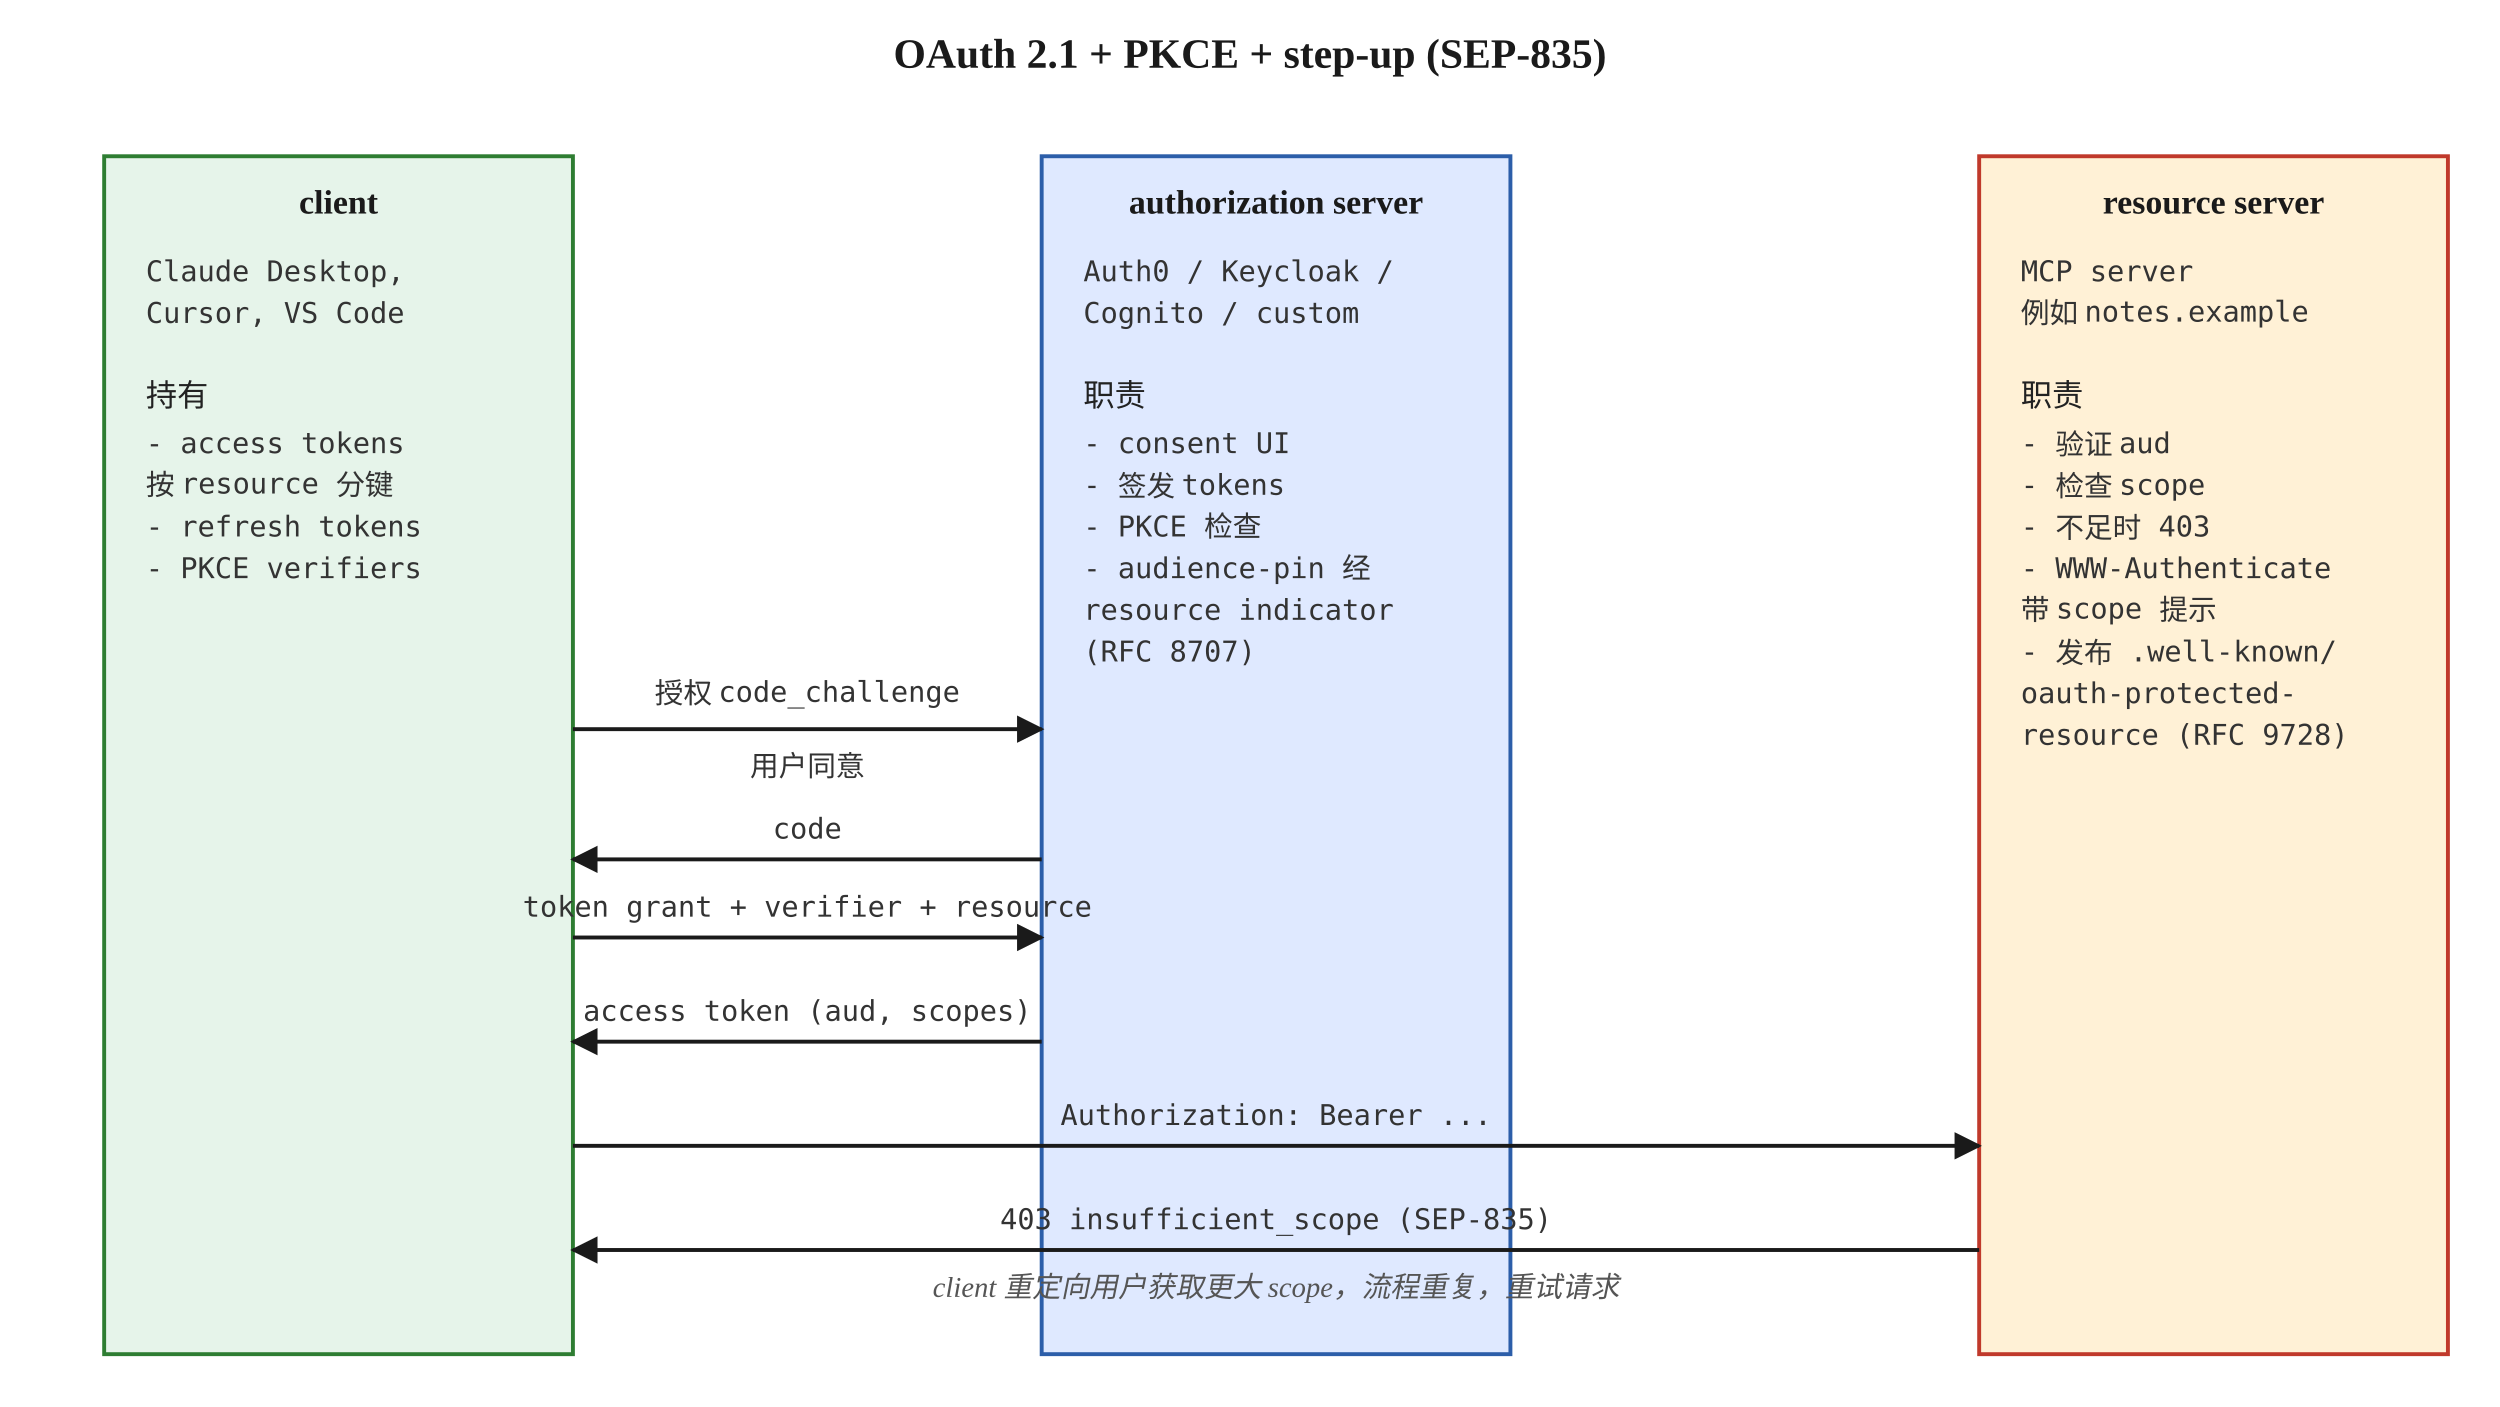
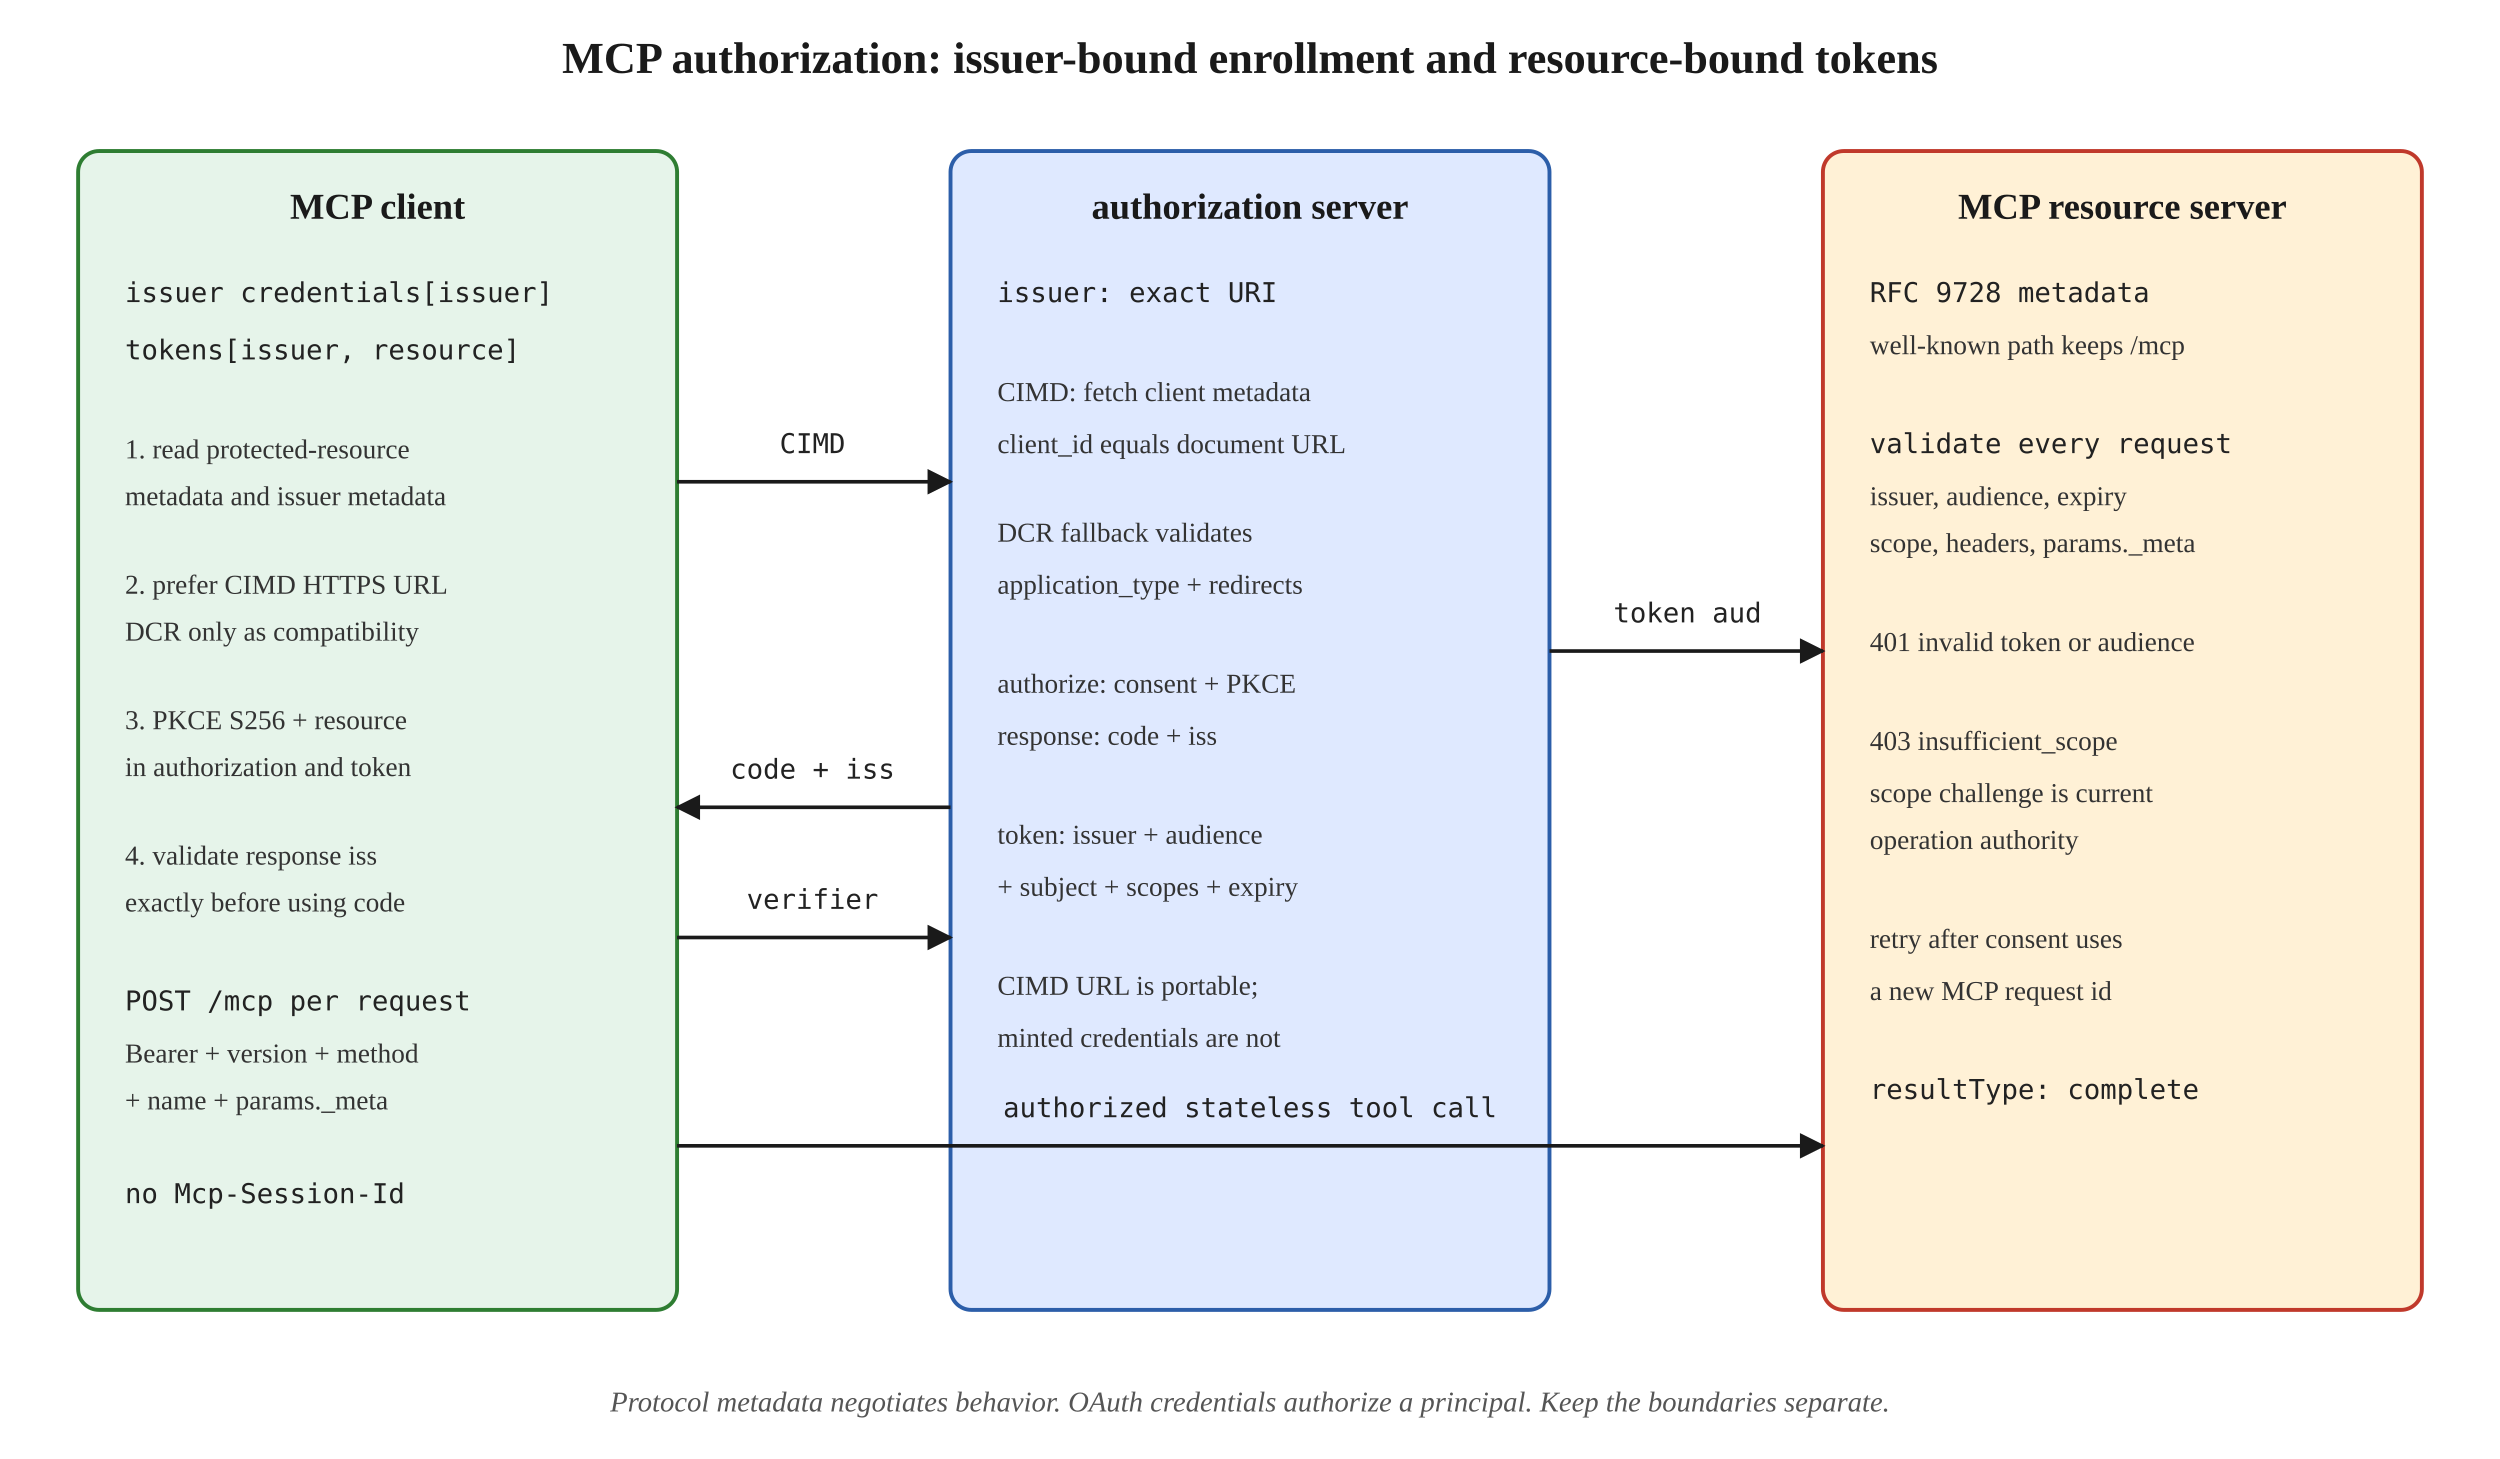
- <svg xmlns="http://www.w3.org/2000/svg" viewBox="0 0 960 540" font-family="Georgia, 'Times New Roman', serif">
+ <svg xmlns="http://www.w3.org/2000/svg" viewBox="0 0 960 560" font-family="Georgia, 'Times New Roman', serif">
  <defs>
    <marker id="arrow" viewBox="0 0 10 10" refX="9" refY="5" markerWidth="7" markerHeight="7" orient="auto">
      <path d="M0,0 L10,5 L0,10 z" fill="#1a1a1a" />
    </marker>
    <style>
-       .box { fill: #faf6ef; stroke: #1a1a1a; stroke-width: 1.5; }
-       .cool { fill: #e6f4ea; stroke: #2e7d32; stroke-width: 1.5; }
-       .cold { fill: #dfe9ff; stroke: #2c5ea9; stroke-width: 1.5; }
-       .hot { fill: #fff1d6; stroke: #c0392b; stroke-width: 1.5; }
-       .title { font-size: 16px; font-weight: 700; fill: #1a1a1a; }
-       .head { font-size: 13px; font-weight: 700; fill: #1a1a1a; }
-       .step { font-size: 12px; font-family: 'Menlo', monospace; fill: #222; }
-       .small { font-size: 11px; font-family: 'Menlo', monospace; fill: #333; }
+       .green { fill: #e6f4ea; stroke: #2e7d32; stroke-width: 1.5; }
+       .blue { fill: #dfe9ff; stroke: #2c5ea9; stroke-width: 1.5; }
+       .orange { fill: #fff1d6; stroke: #c0392b; stroke-width: 1.5; }
+       .title { font-size: 17px; font-weight: 700; fill: #1a1a1a; }
+       .head { font-size: 14px; font-weight: 700; fill: #1a1a1a; }
+       .mono { font-size: 10.5px; font-family: Menlo, monospace; fill: #222; }
+       .small { font-size: 10.5px; fill: #333; }
      .caption { font-size: 11px; fill: #555; font-style: italic; }
-       .edge { stroke: #1a1a1a; stroke-width: 1.5; fill: none; }
+       .edge { stroke: #1a1a1a; stroke-width: 1.4; fill: none; }
    </style>
  </defs>
-   <text x="480" y="26" text-anchor="middle" class="title">OAuth 2.1 + PKCE + step-up (SEP-835)</text>
-   <rect x="40" y="60" width="180" height="460" class="cool" />
-   <text x="130" y="82" text-anchor="middle" class="head">client</text>
-   <text x="56" y="108" class="small">Claude Desktop,</text>
-   <text x="56" y="124" class="small">Cursor, VS Code</text>
-   <text x="56" y="156" class="step">持有</text>
-   <text x="56" y="174" class="small">- access tokens</text>
-   <text x="56" y="190" class="small">按 resource 分键</text>
-   <text x="56" y="206" class="small">- refresh tokens</text>
-   <text x="56" y="222" class="small">- PKCE verifiers</text>
-   <rect x="400" y="60" width="180" height="460" class="cold" />
-   <text x="490" y="82" text-anchor="middle" class="head">authorization server</text>
-   <text x="416" y="108" class="small">Auth0 / Keycloak /</text>
-   <text x="416" y="124" class="small">Cognito / custom</text>
-   <text x="416" y="156" class="step">职责</text>
-   <text x="416" y="174" class="small">- consent UI</text>
-   <text x="416" y="190" class="small">- 签发 tokens</text>
-   <text x="416" y="206" class="small">- PKCE 检查</text>
-   <text x="416" y="222" class="small">- audience-pin 经</text>
-   <text x="416" y="238" class="small">resource indicator</text>
-   <text x="416" y="254" class="small">(RFC 8707)</text>
-   <rect x="760" y="60" width="180" height="460" class="hot" />
-   <text x="850" y="82" text-anchor="middle" class="head">resource server</text>
-   <text x="776" y="108" class="small">MCP server</text>
-   <text x="776" y="124" class="small">例如 notes.example</text>
-   <text x="776" y="156" class="step">职责</text>
-   <text x="776" y="174" class="small">- 验证 aud</text>
-   <text x="776" y="190" class="small">- 检查 scope</text>
-   <text x="776" y="206" class="small">- 不足时 403</text>
-   <text x="776" y="222" class="small">- WWW-Authenticate</text>
-   <text x="776" y="238" class="small">带 scope 提示</text>
-   <text x="776" y="254" class="small">- 发布 .well-known/</text>
-   <text x="776" y="270" class="small">oauth-protected-</text>
-   <text x="776" y="286" class="small">resource (RFC 9728)</text>
-   <path d="M220,280 L400,280" class="edge" marker-end="url(#arrow)" />
-   <text x="310" y="270" text-anchor="middle" class="small">授权 code_challenge</text>
-   <text x="310" y="298" text-anchor="middle" class="small">用户同意</text>
-   <path d="M400,330 L220,330" class="edge" marker-end="url(#arrow)" />
-   <text x="310" y="322" text-anchor="middle" class="small">code</text>
-   <path d="M220,360 L400,360" class="edge" marker-end="url(#arrow)" />
-   <text x="310" y="352" text-anchor="middle" class="small">token grant + verifier + resource</text>
-   <path d="M400,400 L220,400" class="edge" marker-end="url(#arrow)" />
-   <text x="310" y="392" text-anchor="middle" class="small">access token (aud, scopes)</text>
-   <path d="M220,440 L760,440" class="edge" marker-end="url(#arrow)" />
-   <text x="490" y="432" text-anchor="middle" class="small">Authorization: Bearer ...</text>
-   <path d="M760,480 L220,480" class="edge" marker-end="url(#arrow)" />
-   <text x="490" y="472" text-anchor="middle" class="small">403 insufficient_scope (SEP-835)</text>
-   <text x="490" y="498" text-anchor="middle" class="caption">client 重定向用户获取更大 scope，流程重复，重试请求</text>
+   <text x="480" y="28" text-anchor="middle" class="title">MCP authorization: issuer-bound enrollment and resource-bound tokens</text>
+   <rect x="30" y="58" width="230" height="445" rx="8" class="green" />
+   <text x="145" y="84" text-anchor="middle" class="head">MCP client</text>
+   <text x="48" y="116" class="mono">issuer credentials[issuer]</text>
+   <text x="48" y="138" class="mono">tokens[issuer, resource]</text>
+   <text x="48" y="176" class="small">1. read protected-resource</text>
+   <text x="48" y="194" class="small">metadata and issuer metadata</text>
+   <text x="48" y="228" class="small">2. prefer CIMD HTTPS URL</text>
+   <text x="48" y="246" class="small">DCR only as compatibility</text>
+   <text x="48" y="280" class="small">3. PKCE S256 + resource</text>
+   <text x="48" y="298" class="small">in authorization and token</text>
+   <text x="48" y="332" class="small">4. validate response iss</text>
+   <text x="48" y="350" class="small">exactly before using code</text>
+   <text x="48" y="388" class="mono">POST /mcp per request</text>
+   <text x="48" y="408" class="small">Bearer + version + method</text>
+   <text x="48" y="426" class="small">+ name + params._meta</text>
+   <text x="48" y="462" class="mono">no Mcp-Session-Id</text>
+   <rect x="365" y="58" width="230" height="445" rx="8" class="blue" />
+   <text x="480" y="84" text-anchor="middle" class="head">authorization server</text>
+   <text x="383" y="116" class="mono">issuer: exact URI</text>
+   <text x="383" y="154" class="small">CIMD: fetch client metadata</text>
+   <text x="383" y="174" class="small">client_id equals document URL</text>
+   <text x="383" y="208" class="small">DCR fallback validates</text>
+   <text x="383" y="228" class="small">application_type + redirects</text>
+   <text x="383" y="266" class="small">authorize: consent + PKCE</text>
+   <text x="383" y="286" class="small">response: code + iss</text>
+   <text x="383" y="324" class="small">token: issuer + audience</text>
+   <text x="383" y="344" class="small">+ subject + scopes + expiry</text>
+   <text x="383" y="382" class="small">CIMD URL is portable;</text>
+   <text x="383" y="402" class="small">minted credentials are not</text>
+   <rect x="700" y="58" width="230" height="445" rx="8" class="orange" />
+   <text x="815" y="84" text-anchor="middle" class="head">MCP resource server</text>
+   <text x="718" y="116" class="mono">RFC 9728 metadata</text>
+   <text x="718" y="136" class="small">well-known path keeps /mcp</text>
+   <text x="718" y="174" class="mono">validate every request</text>
+   <text x="718" y="194" class="small">issuer, audience, expiry</text>
+   <text x="718" y="212" class="small">scope, headers, params._meta</text>
+   <text x="718" y="250" class="small">401 invalid token or audience</text>
+   <text x="718" y="288" class="small">403 insufficient_scope</text>
+   <text x="718" y="308" class="small">scope challenge is current</text>
+   <text x="718" y="326" class="small">operation authority</text>
+   <text x="718" y="364" class="small">retry after consent uses</text>
+   <text x="718" y="384" class="small">a new MCP request id</text>
+   <text x="718" y="422" class="mono">resultType: complete</text>
+   <path d="M260,185 L365,185" class="edge" marker-end="url(#arrow)" />
+   <text x="312" y="174" text-anchor="middle" class="mono">CIMD</text>
+   <path d="M365,310 L260,310" class="edge" marker-end="url(#arrow)" />
+   <text x="312" y="299" text-anchor="middle" class="mono">code + iss</text>
+   <path d="M260,360 L365,360" class="edge" marker-end="url(#arrow)" />
+   <text x="312" y="349" text-anchor="middle" class="mono">verifier</text>
+   <path d="M595,250 L700,250" class="edge" marker-end="url(#arrow)" />
+   <text x="648" y="239" text-anchor="middle" class="mono">token aud</text>
+   <path d="M260,440 L700,440" class="edge" marker-end="url(#arrow)" />
+   <text x="480" y="429" text-anchor="middle" class="mono">authorized stateless tool call</text>
+   <text x="480" y="542" text-anchor="middle" class="caption">Protocol metadata negotiates behavior. OAuth credentials authorize a principal. Keep the boundaries separate.</text>
</svg>
